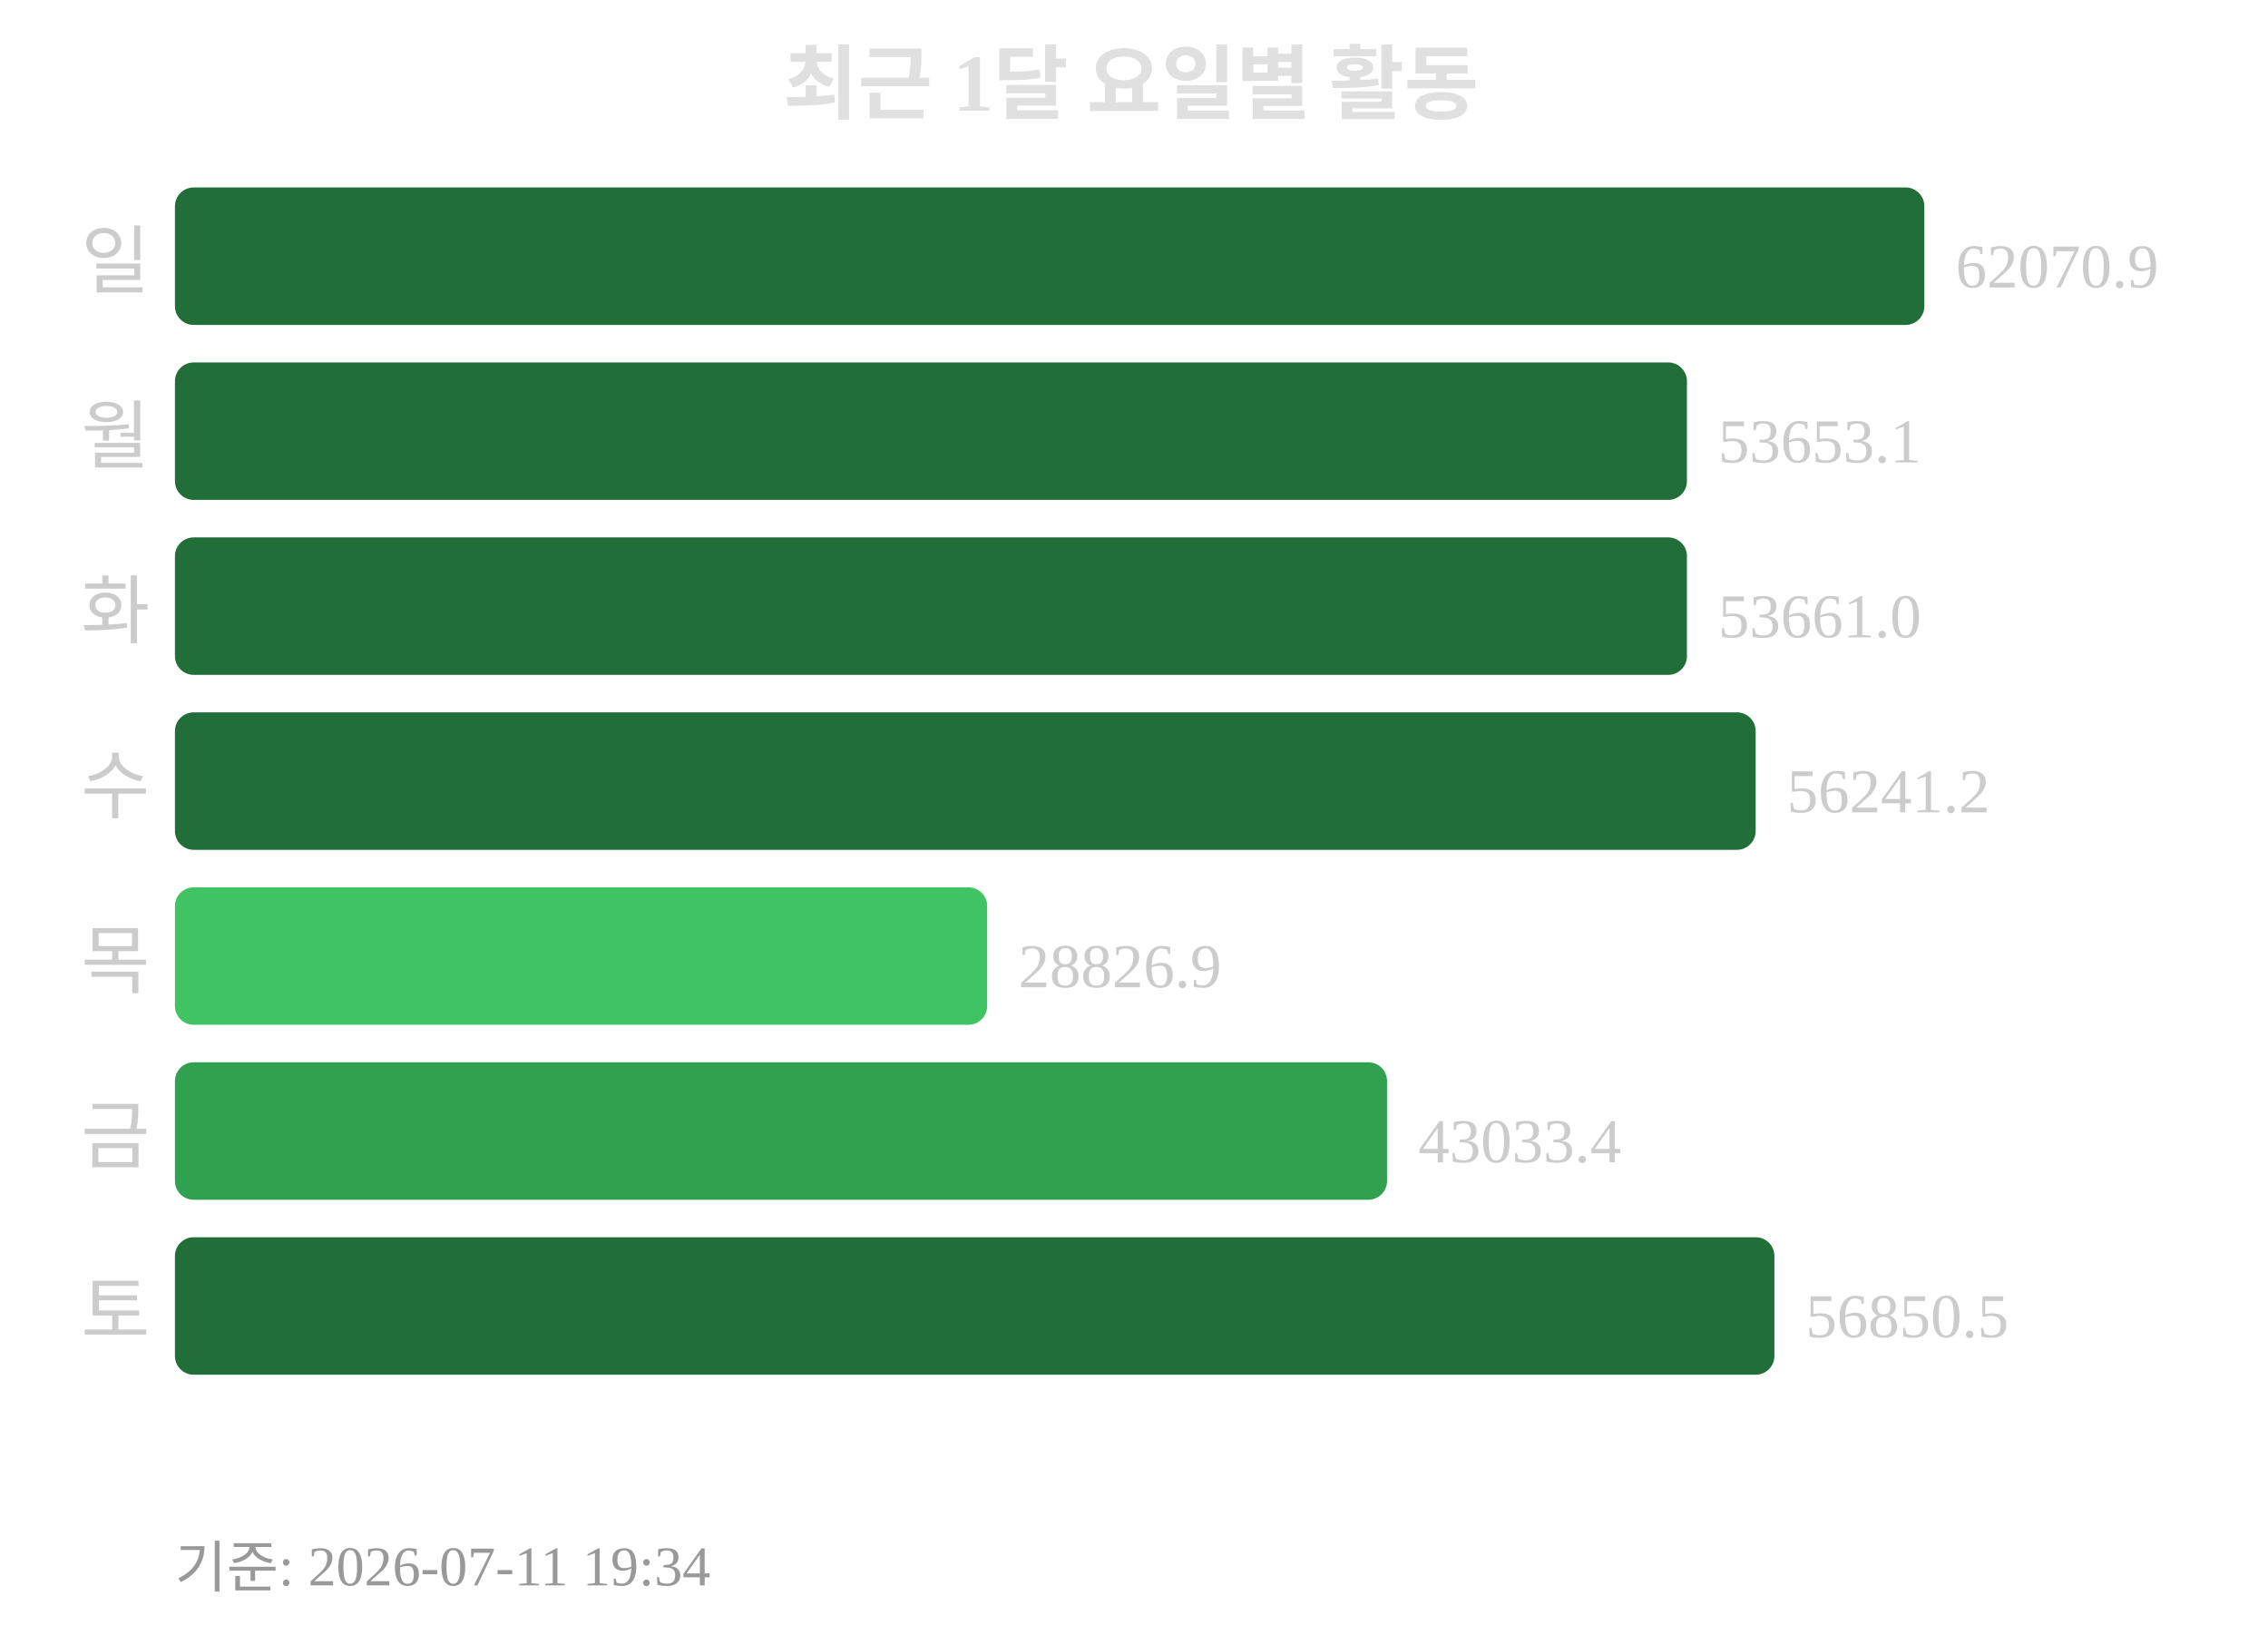
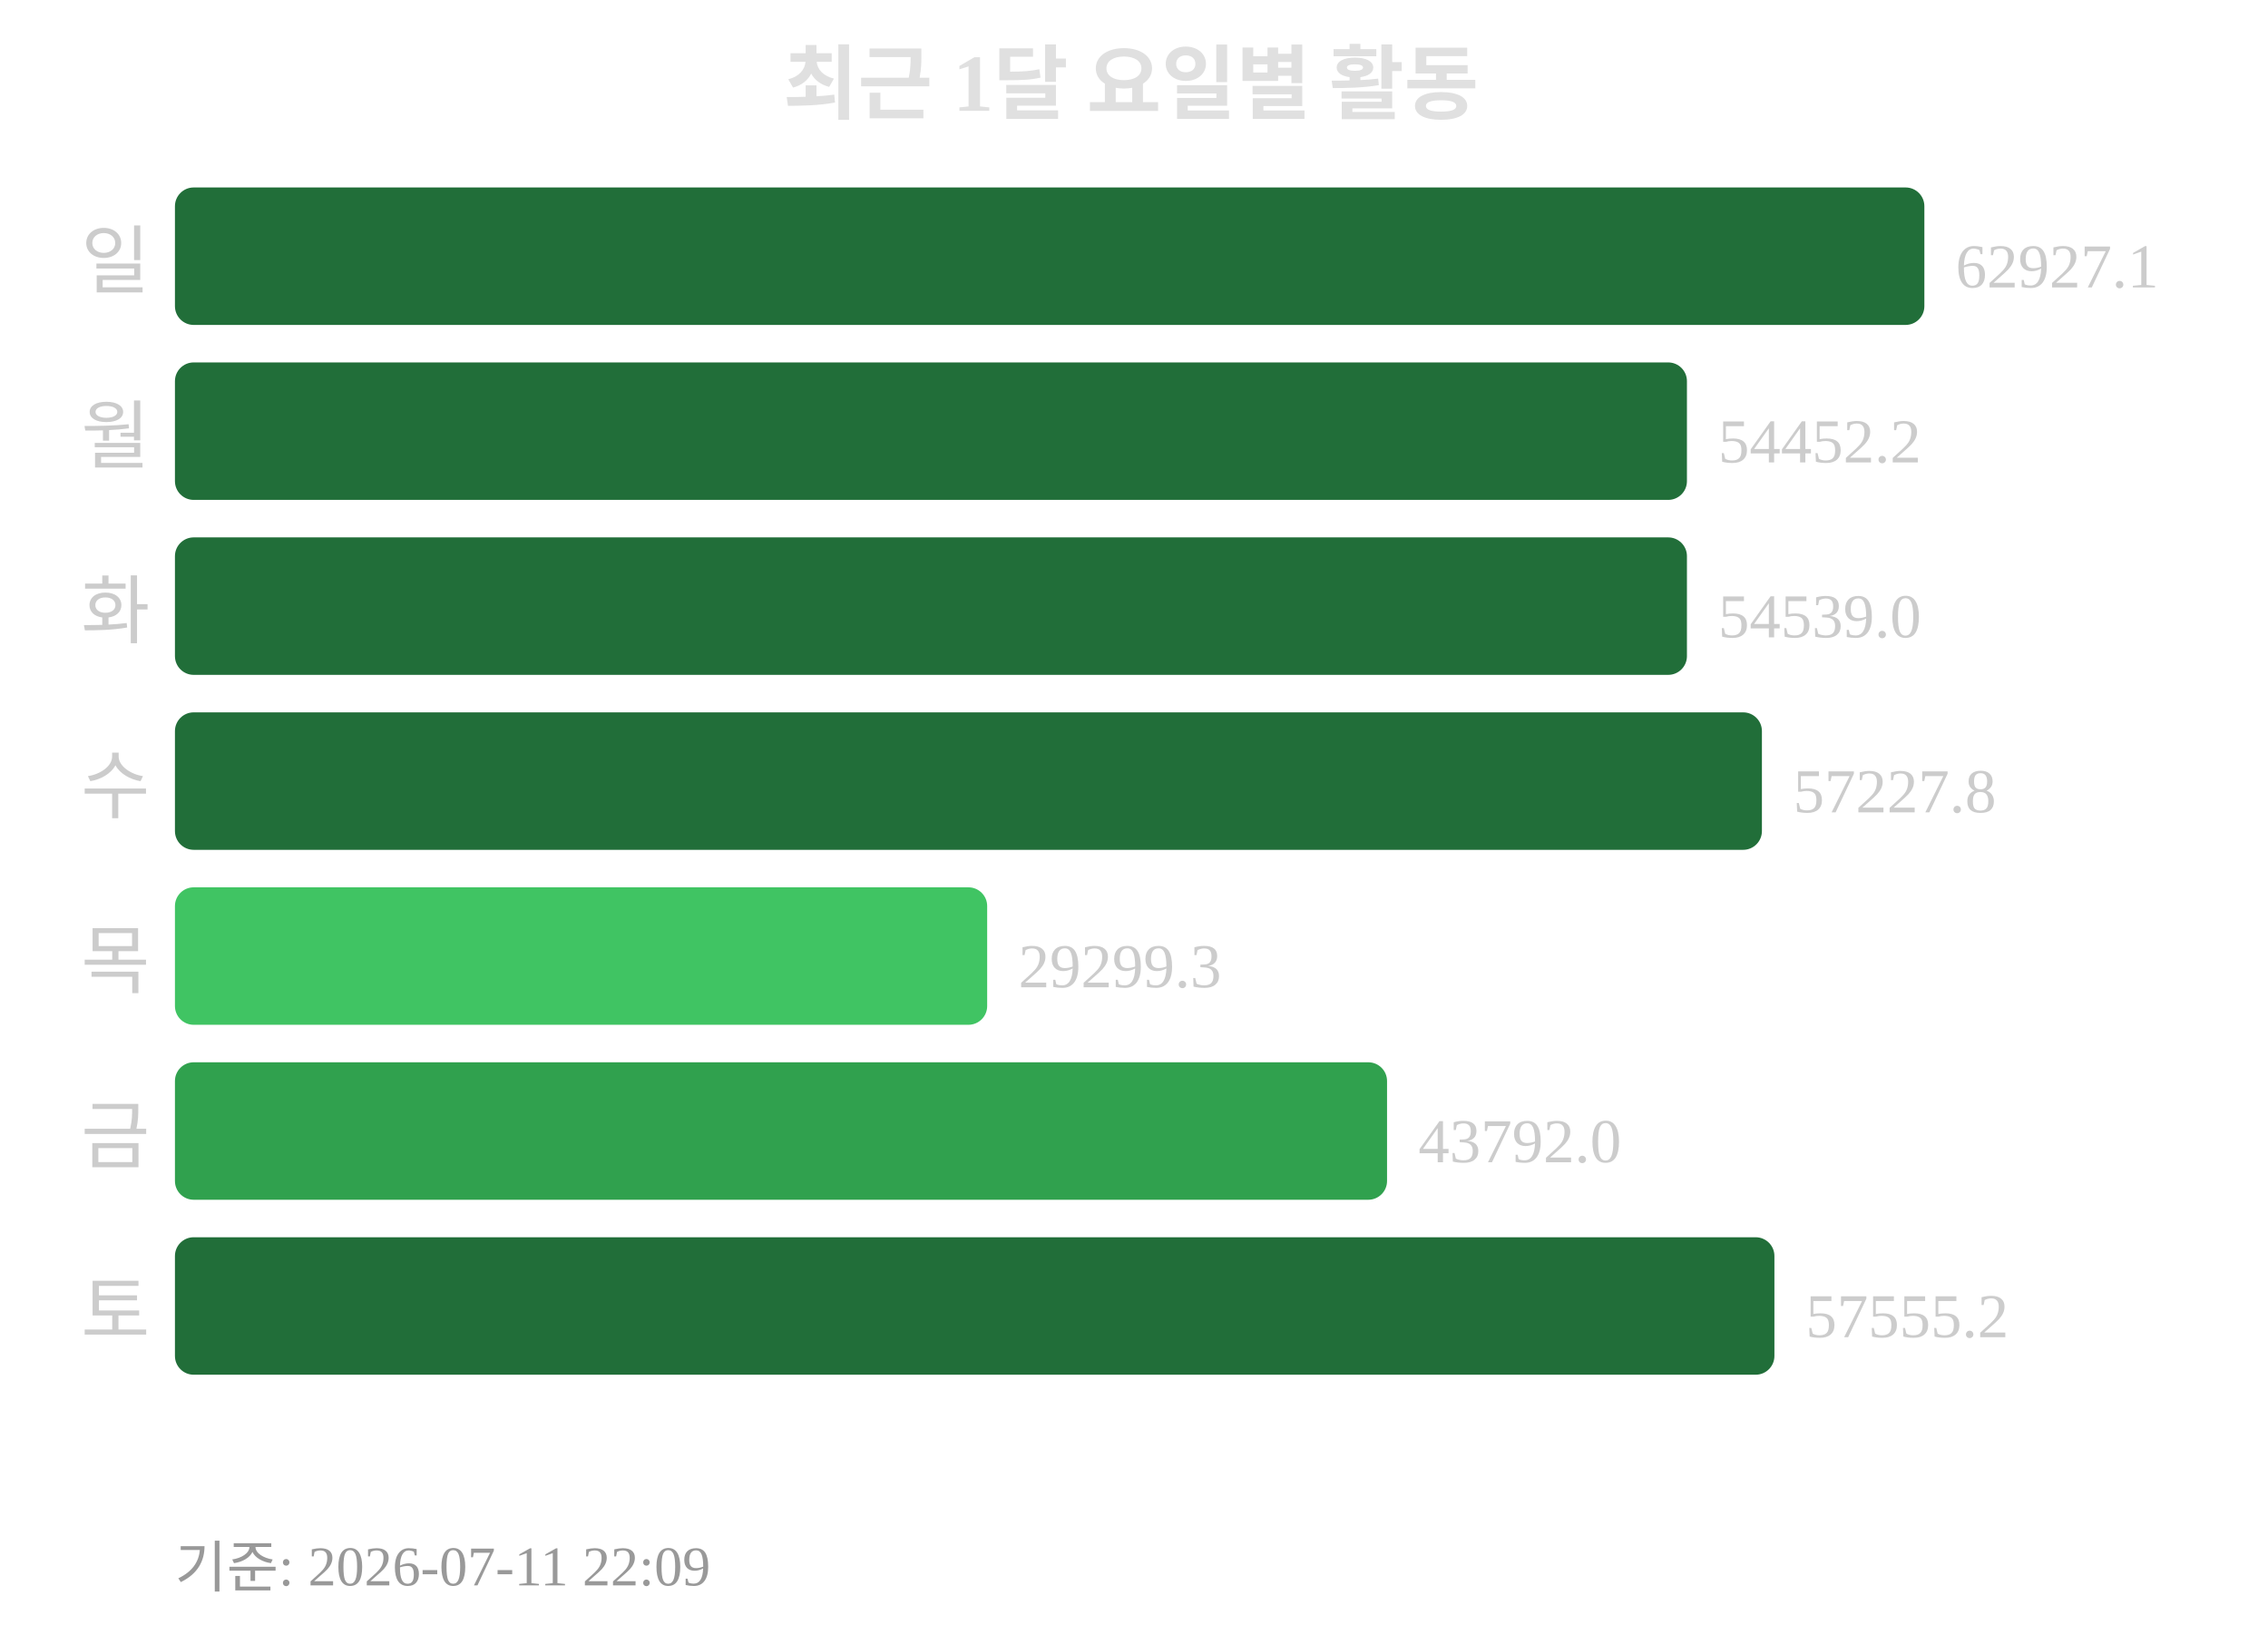
<svg xmlns="http://www.w3.org/2000/svg" width="363" height="260">
  <text x="181" y="18" text-anchor="middle" font-size="13" font-weight="bold" fill="#e0e0e0">최근 1달 요일별 활동</text>
  <text x="24" y="46" text-anchor="end" font-size="12" fill="#cccccc">일</text>
  <rect x="28" y="30" width="280" height="22" rx="3" fill="#216e39" />
-   <text x="313" y="46" font-size="10" fill="#cccccc">62070.9</text>
+   <text x="313" y="46" font-size="10" fill="#cccccc">62927.1</text>
  <text x="24" y="74" text-anchor="end" font-size="12" fill="#cccccc">월</text>
  <rect x="28" y="58" width="242" height="22" rx="3" fill="#216e39" />
-   <text x="275" y="74" font-size="10" fill="#cccccc">53653.1</text>
+   <text x="275" y="74" font-size="10" fill="#cccccc">54452.2</text>
  <text x="24" y="102" text-anchor="end" font-size="12" fill="#cccccc">화</text>
  <rect x="28" y="86" width="242" height="22" rx="3" fill="#216e39" />
-   <text x="275" y="102" font-size="10" fill="#cccccc">53661.0</text>
+   <text x="275" y="102" font-size="10" fill="#cccccc">54539.0</text>
  <text x="24" y="130" text-anchor="end" font-size="12" fill="#cccccc">수</text>
-   <rect x="28" y="114" width="253" height="22" rx="3" fill="#216e39" />
-   <text x="286" y="130" font-size="10" fill="#cccccc">56241.2</text>
+   <rect x="28" y="114" width="254" height="22" rx="3" fill="#216e39" />
+   <text x="287" y="130" font-size="10" fill="#cccccc">57227.8</text>
  <text x="24" y="158" text-anchor="end" font-size="12" fill="#cccccc">목</text>
  <rect x="28" y="142" width="130" height="22" rx="3" fill="#40c463" />
-   <text x="163" y="158" font-size="10" fill="#cccccc">28826.9</text>
+   <text x="163" y="158" font-size="10" fill="#cccccc">29299.3</text>
  <text x="24" y="186" text-anchor="end" font-size="12" fill="#cccccc">금</text>
  <rect x="28" y="170" width="194" height="22" rx="3" fill="#30a14e" />
-   <text x="227" y="186" font-size="10" fill="#cccccc">43033.4</text>
+   <text x="227" y="186" font-size="10" fill="#cccccc">43792.0</text>
  <text x="24" y="214" text-anchor="end" font-size="12" fill="#cccccc">토</text>
  <rect x="28" y="198" width="256" height="22" rx="3" fill="#216e39" />
-   <text x="289" y="214" font-size="10" fill="#cccccc">56850.5</text>
-   <text x="28" y="254" font-size="9" fill="#999999">기준: 2026-07-11 19:34</text>
+   <text x="289" y="214" font-size="10" fill="#cccccc">57555.2</text>
+   <text x="28" y="254" font-size="9" fill="#999999">기준: 2026-07-11 22:09</text>
</svg>
